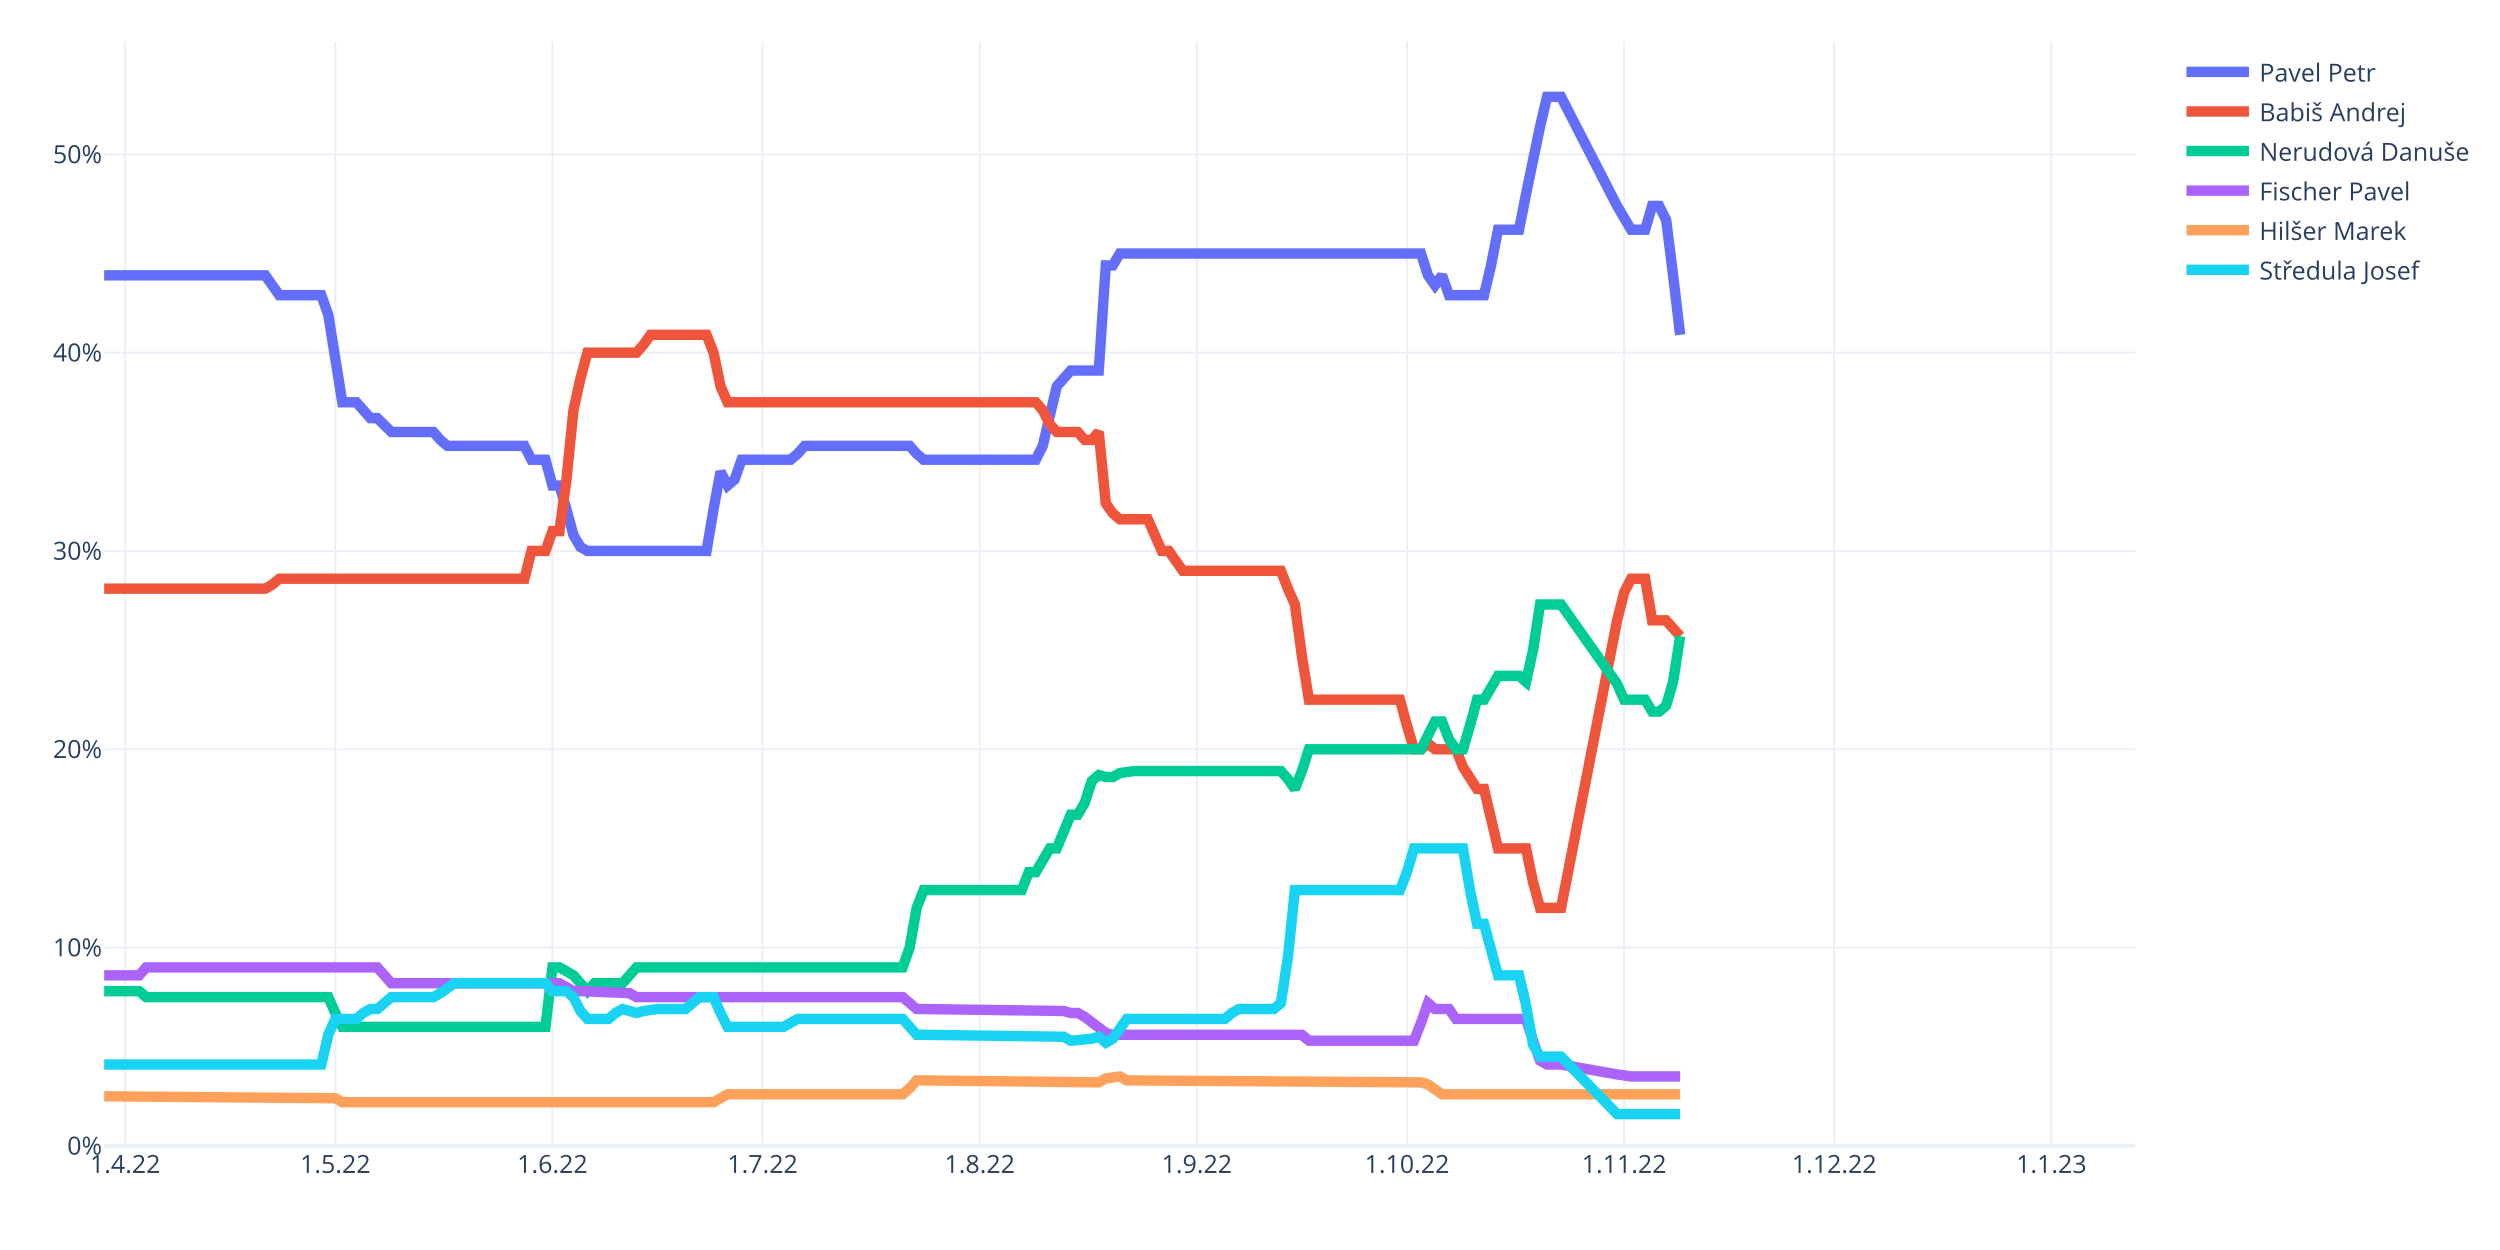
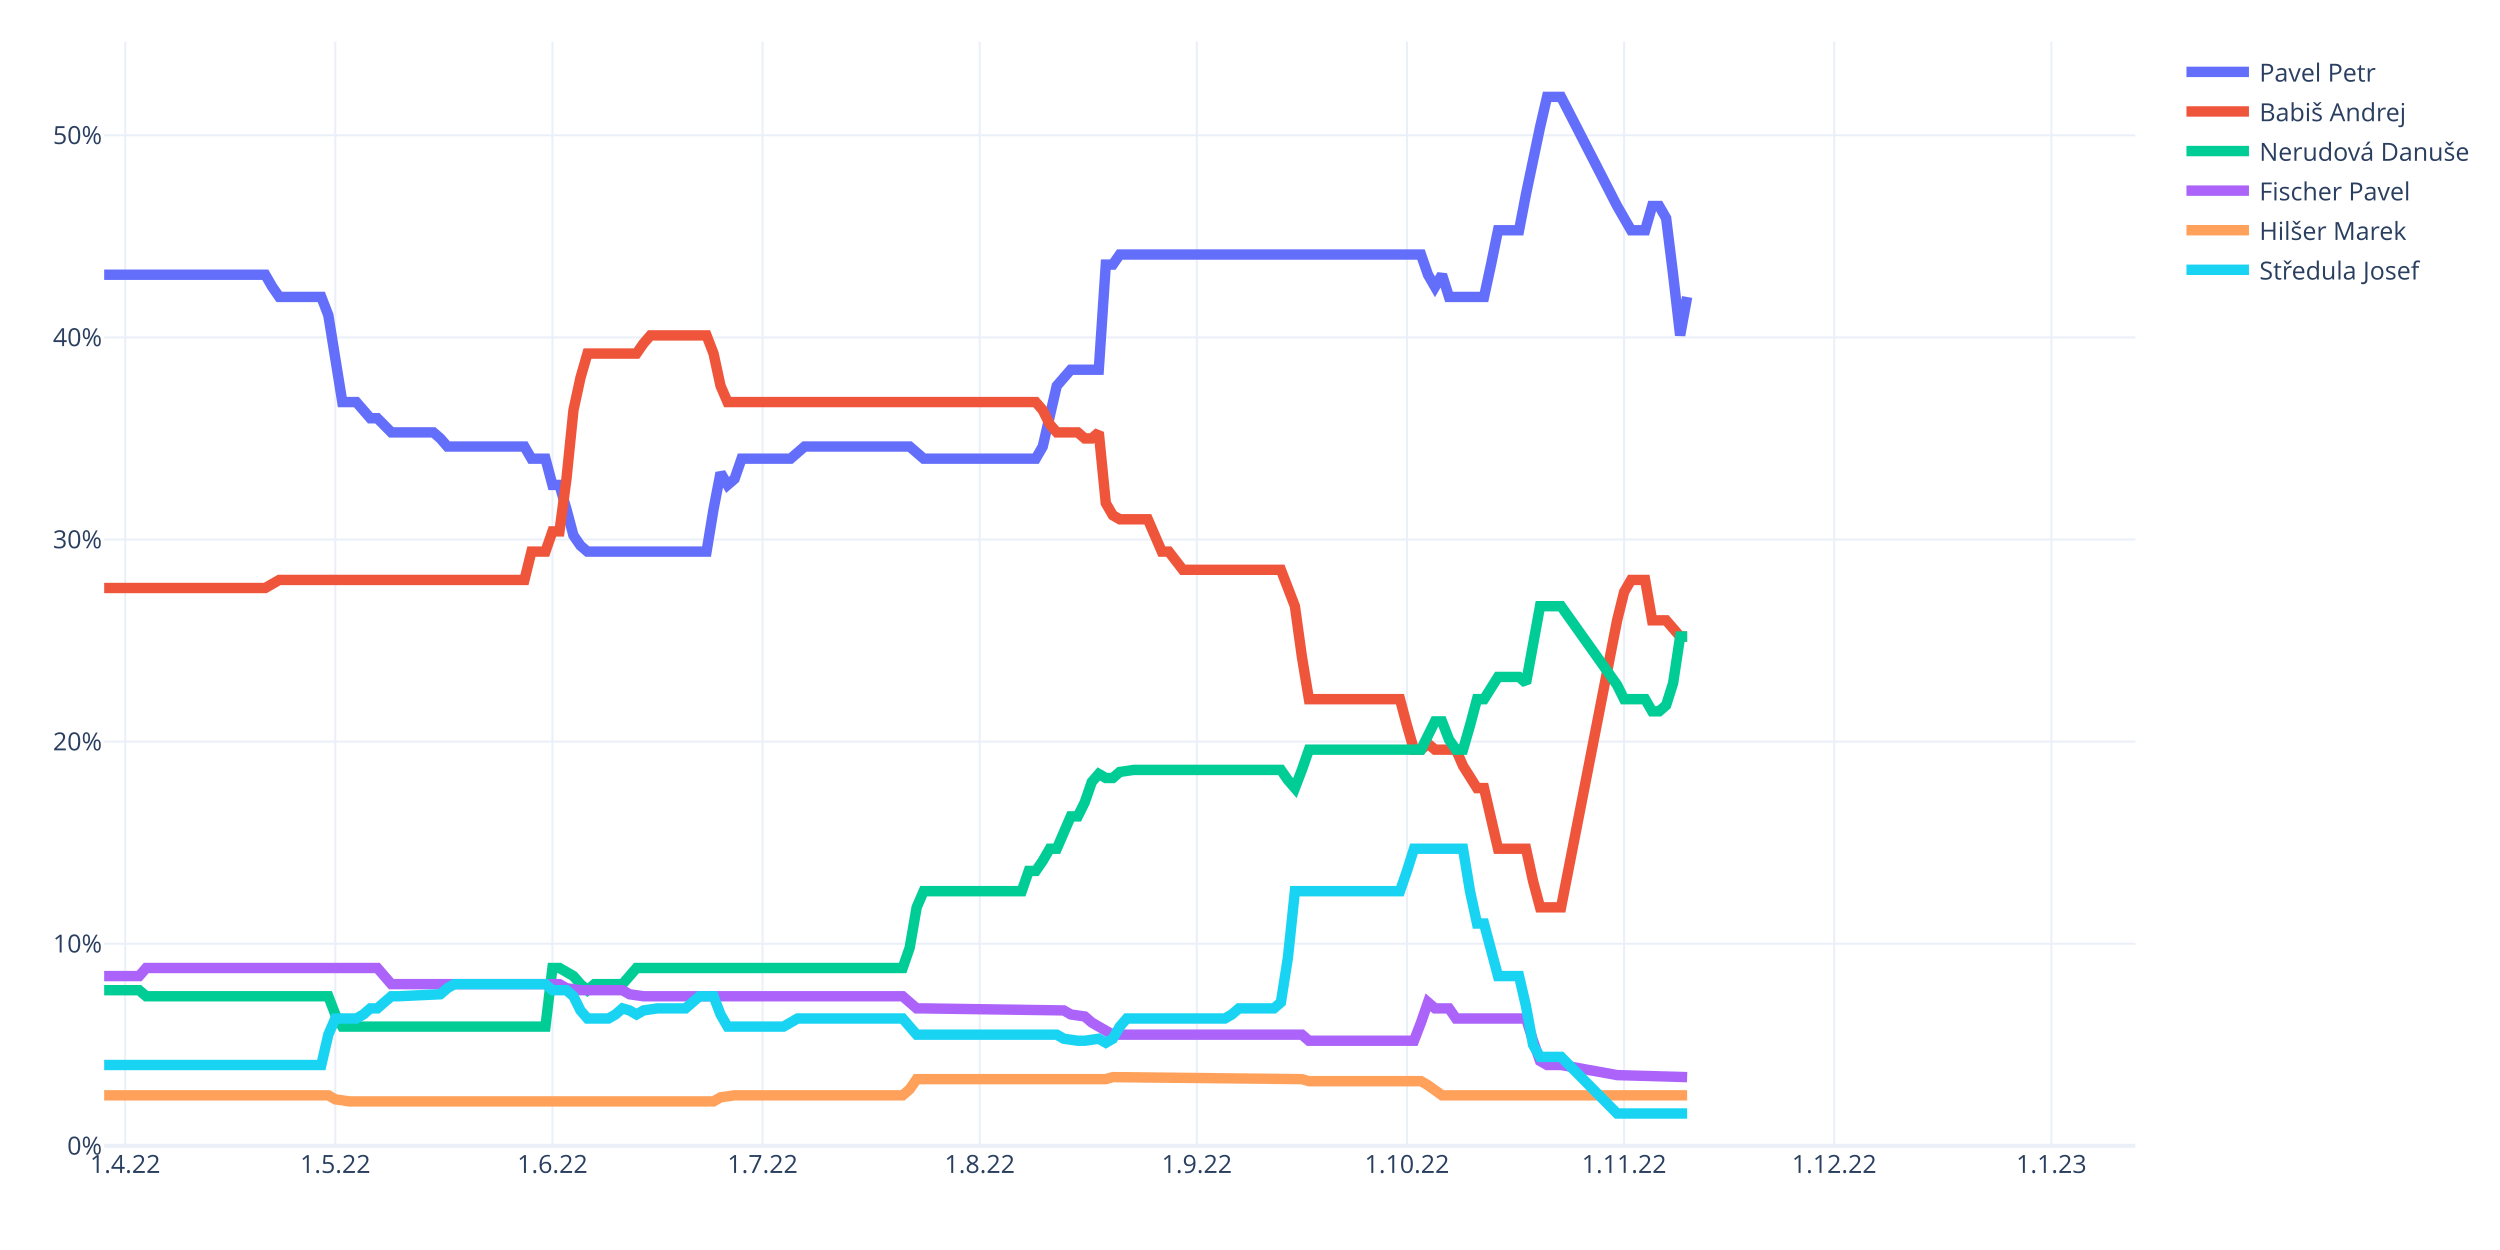
<svg xmlns="http://www.w3.org/2000/svg" class="main-svg" width="1200" height="600" style="" viewBox="0 0 1200 600">
  <rect x="0" y="0" width="1200" height="600" style="fill: rgb(255, 255, 255); fill-opacity: 1;" />
-   <defs id="defs-489290">
+   <defs id="defs-3837aa">
    <g class="clips">
-       <clipPath id="clip489290xyplot" class="plotclip">
+       <clipPath id="clip3837aaxyplot" class="plotclip">
        <rect width="975" height="530" />
      </clipPath>
-       <clipPath class="axesclip" id="clip489290x">
+       <clipPath class="axesclip" id="clip3837aax">
        <rect x="50" y="0" width="975" height="600" />
      </clipPath>
-       <clipPath class="axesclip" id="clip489290y">
+       <clipPath class="axesclip" id="clip3837aay">
        <rect x="0" y="20" width="1200" height="530" />
      </clipPath>
-       <clipPath class="axesclip" id="clip489290xy">
+       <clipPath class="axesclip" id="clip3837aaxy">
        <rect x="50" y="20" width="975" height="530" />
      </clipPath>
    </g>
    <g class="gradients" />
    <g class="patterns" />
  </defs>
  <g class="bglayer" />
  <g class="layer-below">
    <g class="imagelayer" />
    <g class="shapelayer" />
  </g>
  <g class="cartesianlayer">
    <g class="subplot xy">
      <g class="layer-subplot">
        <g class="shapelayer" />
        <g class="imagelayer" />
      </g>
      <g class="minor-gridlayer">
        <g class="x" />
        <g class="y" />
      </g>
      <g class="gridlayer">
        <g class="x">
          <path class="xgrid crisp" transform="translate(60.09,0)" d="M0,20v530" style="stroke: rgb(235, 240, 248); stroke-opacity: 1; stroke-width: 1px;" />
          <path class="xgrid crisp" transform="translate(160.95,0)" d="M0,20v530" style="stroke: rgb(235, 240, 248); stroke-opacity: 1; stroke-width: 1px;" />
          <path class="xgrid crisp" transform="translate(265.17,0)" d="M0,20v530" style="stroke: rgb(235, 240, 248); stroke-opacity: 1; stroke-width: 1px;" />
          <path class="xgrid crisp" transform="translate(366.03,0)" d="M0,20v530" style="stroke: rgb(235, 240, 248); stroke-opacity: 1; stroke-width: 1px;" />
          <path class="xgrid crisp" transform="translate(470.26,0)" d="M0,20v530" style="stroke: rgb(235, 240, 248); stroke-opacity: 1; stroke-width: 1px;" />
          <path class="xgrid crisp" transform="translate(574.48,0)" d="M0,20v530" style="stroke: rgb(235, 240, 248); stroke-opacity: 1; stroke-width: 1px;" />
          <path class="xgrid crisp" transform="translate(675.34,0)" d="M0,20v530" style="stroke: rgb(235, 240, 248); stroke-opacity: 1; stroke-width: 1px;" />
          <path class="xgrid crisp" transform="translate(779.57,0)" d="M0,20v530" style="stroke: rgb(235, 240, 248); stroke-opacity: 1; stroke-width: 1px;" />
          <path class="xgrid crisp" transform="translate(880.43,0)" d="M0,20v530" style="stroke: rgb(235, 240, 248); stroke-opacity: 1; stroke-width: 1px;" />
          <path class="xgrid crisp" transform="translate(984.66,0)" d="M0,20v530" style="stroke: rgb(235, 240, 248); stroke-opacity: 1; stroke-width: 1px;" />
        </g>
        <g class="y">
-           <path class="ygrid crisp" transform="translate(0,454.82)" d="M50,0h975" style="stroke: rgb(235, 240, 248); stroke-opacity: 1; stroke-width: 1px;" />
-           <path class="ygrid crisp" transform="translate(0,359.64)" d="M50,0h975" style="stroke: rgb(235, 240, 248); stroke-opacity: 1; stroke-width: 1px;" />
-           <path class="ygrid crisp" transform="translate(0,264.46)" d="M50,0h975" style="stroke: rgb(235, 240, 248); stroke-opacity: 1; stroke-width: 1px;" />
-           <path class="ygrid crisp" transform="translate(0,169.28)" d="M50,0h975" style="stroke: rgb(235, 240, 248); stroke-opacity: 1; stroke-width: 1px;" />
-           <path class="ygrid crisp" transform="translate(0,74.1)" d="M50,0h975" style="stroke: rgb(235, 240, 248); stroke-opacity: 1; stroke-width: 1px;" />
+           <path class="ygrid crisp" transform="translate(0,452.99)" d="M50,0h975" style="stroke: rgb(235, 240, 248); stroke-opacity: 1; stroke-width: 1px;" />
+           <path class="ygrid crisp" transform="translate(0,355.97)" d="M50,0h975" style="stroke: rgb(235, 240, 248); stroke-opacity: 1; stroke-width: 1px;" />
+           <path class="ygrid crisp" transform="translate(0,258.96)" d="M50,0h975" style="stroke: rgb(235, 240, 248); stroke-opacity: 1; stroke-width: 1px;" />
+           <path class="ygrid crisp" transform="translate(0,161.95)" d="M50,0h975" style="stroke: rgb(235, 240, 248); stroke-opacity: 1; stroke-width: 1px;" />
+           <path class="ygrid crisp" transform="translate(0,64.93)" d="M50,0h975" style="stroke: rgb(235, 240, 248); stroke-opacity: 1; stroke-width: 1px;" />
        </g>
      </g>
      <g class="zerolinelayer">
        <path class="yzl zl crisp" transform="translate(0,550)" d="M50,0h975" style="stroke: rgb(235, 240, 248); stroke-opacity: 1; stroke-width: 2px;" />
      </g>
      <path class="xlines-below" />
      <path class="ylines-below" />
      <g class="overlines-below" />
      <g class="xaxislayer-below" />
      <g class="yaxislayer-below" />
      <g class="overaxes-below" />
-       <g class="plot" transform="translate(50,20)" clip-path="url(#clip489290xyplot)">
+       <g class="plot" transform="translate(50,20)" clip-path="url(#clip3837aaxyplot)">
        <g class="scatterlayer mlayer">
-           <g class="trace scatter tracecfa45f" style="stroke-miterlimit: 2; opacity: 1;">
-             <g class="fills" />
-             <g class="errorbars" />
-             <g class="lines">
-               <path class="js-line" d="M0,112.16L77.33,112.16L80.69,116.92L84.05,121.68L87.41,121.68L104.22,121.68L107.59,131.2L114.31,173.08L117.67,173.08L121.03,173.08L124.4,176.88L127.76,180.69L131.12,180.69L137.84,187.35L141.21,187.35L158.02,187.35L161.38,191.16L164.74,194.02L168.1,194.02L201.72,194.02L205.09,200.68L211.81,200.68L215.17,213.05L218.53,213.05L221.9,224.47L225.26,236.85L228.62,242.56L231.98,244.46L235.34,244.46L289.14,244.46L292.5,224.47L295.86,206.39L299.22,213.05L302.59,210.2L305.95,200.68L329.48,200.68L332.84,197.82L336.21,194.02L339.57,194.02L386.64,194.02L390,197.82L393.36,200.68L396.72,200.68L447.16,200.68L450.52,194.02L457.24,165.46L460.6,161.66L463.97,157.85L467.33,157.85L477.41,157.85L480.78,107.4L484.14,107.4L487.5,101.69L632.07,101.69L635.43,112.16L638.79,116.92L642.16,112.16L645.52,121.68L648.88,121.68L662.33,121.68L665.69,107.4L669.05,90.27L672.41,90.27L679.14,90.27L682.5,73.14L689.22,40.78L692.59,26.5L699.31,26.5L726.21,78.85L732.93,90.27L739.66,90.27L743.02,78.85L746.38,78.85L749.74,85.51L753.1,112.16L756.47,140.72" style="vector-effect: non-scaling-stroke; fill: none; stroke: rgb(99, 110, 250); stroke-opacity: 1; stroke-width: 5px; opacity: 1;" />
-             </g>
-             <g class="points" />
-             <g class="text" />
-           </g>
-           <g class="trace scatter tracea389d3" style="stroke-miterlimit: 2; opacity: 1;">
-             <g class="fills" />
-             <g class="errorbars" />
-             <g class="lines">
-               <path class="js-line" d="M0,262.55L77.33,262.55L80.69,260.64L84.05,257.79L87.41,257.79L201.72,257.79L205.09,244.46L211.81,244.46L215.17,234.94L218.53,234.94L221.9,210.2L225.26,176.88L228.62,161.66L231.98,149.28L235.34,149.28L255.52,149.28L258.88,145.47L262.24,140.72L265.6,140.72L289.14,140.72L292.5,149.28L295.86,165.46L299.22,173.08L447.16,173.08L450.52,176.88L453.88,183.55L457.24,187.35L467.33,187.35L470.69,191.16L474.05,191.16L477.41,187.35L480.78,221.62L484.14,226.38L487.5,229.23L490.86,229.23L500.95,229.23L504.31,236.85L507.67,244.46L511.03,244.46L517.76,253.98L521.12,253.98L564.83,253.98L568.19,262.55L571.55,270.16L574.91,294.91L578.28,315.85L581.64,315.85L621.98,315.85L625.34,328.22L628.71,339.64L632.07,339.64L635.43,336.79L638.79,339.64L648.88,339.64L652.24,348.21L658.97,358.68L662.33,358.68L669.05,387.23L672.41,387.23L682.5,387.23L685.86,403.41L689.22,415.78L692.59,415.78L699.31,415.78L726.21,277.77L729.57,264.45L732.93,257.79L739.66,257.79L743.02,277.77L749.74,277.77L753.1,281.58L756.47,285.39" style="vector-effect: non-scaling-stroke; fill: none; stroke: rgb(239, 85, 59); stroke-opacity: 1; stroke-width: 5px; opacity: 1;" />
-             </g>
-             <g class="points" />
-             <g class="text" />
-           </g>
-           <g class="trace scatter traceefc87a" style="stroke-miterlimit: 2; opacity: 1;">
-             <g class="fills" />
-             <g class="errorbars" />
-             <g class="lines">
-               <path class="js-line" d="M0,455.76L16.81,455.76L20.17,458.62L107.59,458.62L110.95,466.23L114.31,472.89L117.67,472.89L211.81,472.89L215.17,444.34L218.53,444.34L221.9,446.24L225.26,448.15L228.62,451.95L231.98,455.76L235.34,451.95L248.79,451.95L252.16,448.15L255.52,444.34L258.88,444.34L383.28,444.34L386.64,434.82L390,415.78L393.36,407.22L440.43,407.22L443.79,398.65L447.16,398.65L450.52,392.94L453.88,387.23L457.24,387.23L463.97,371.05L467.33,371.05L470.69,365.34L474.05,354.87L477.41,352.01L480.78,352.97L484.14,352.97L487.5,351.06L494.22,350.11L497.59,350.11L564.83,350.11L568.19,353.92L571.55,358.68L574.91,350.11L578.28,339.64L581.64,339.64L632.07,339.64L635.43,332.98L638.79,326.32L642.16,326.32L645.52,334.88L648.88,339.64L652.24,339.64L655.6,328.22L658.97,315.85L662.33,315.85L669.05,304.42L672.41,304.42L679.14,304.42L682.5,307.28L685.86,292.05L689.22,270.16L699.31,270.16L726.21,308.23L729.57,315.85L732.93,315.85L739.66,315.85L743.02,321.56L746.38,321.56L749.74,318.7L753.1,307.28L756.47,285.39" style="vector-effect: non-scaling-stroke; fill: none; stroke: rgb(0, 204, 150); stroke-opacity: 1; stroke-width: 5px; opacity: 1;" />
-             </g>
-             <g class="points" />
-             <g class="text" />
-           </g>
-           <g class="trace scatter trace6d95ca" style="stroke-miterlimit: 2; opacity: 1;">
-             <g class="fills" />
-             <g class="errorbars" />
-             <g class="lines">
-               <path class="js-line" d="M0,448.15L16.81,448.15L20.17,444.34L131.12,444.34L134.48,448.15L137.84,451.95L141.21,451.95L218.53,451.95L221.9,453.86L225.26,455.76L228.62,455.76L252.16,456.71L255.52,458.62L383.28,458.62L386.64,461.47L390,464.33L393.36,464.33L460.6,465.28L463.97,466.23L467.33,466.23L470.69,468.13L480.78,475.75L484.14,476.7L574.91,476.7L578.28,479.55L628.71,479.55L632.07,470.99L635.43,461.47L638.79,464.33L645.52,464.33L648.88,469.09L682.5,469.09L685.86,479.55L689.22,489.07L692.59,490.98L699.31,490.98L726.21,495.74L732.93,496.69L739.66,496.69L756.47,496.69" style="vector-effect: non-scaling-stroke; fill: none; stroke: rgb(171, 99, 250); stroke-opacity: 1; stroke-width: 5px; opacity: 1;" />
-             </g>
-             <g class="points" />
-             <g class="text" />
-           </g>
-           <g class="trace scatter trace8adfe3" style="stroke-miterlimit: 2; opacity: 1;">
-             <g class="fills" />
-             <g class="errorbars" />
-             <g class="lines">
-               <path class="js-line" d="M0,506.21L110.95,507.16L114.31,509.06L292.5,509.06L295.86,507.16L299.22,505.25L302.59,505.25L383.28,505.25L386.64,502.4L390,498.59L393.36,498.59L477.41,499.54L480.78,497.64L487.5,496.69L490.86,498.59L632.07,499.54L635.43,500.49L642.16,505.25L645.52,505.25L756.47,505.25" style="vector-effect: non-scaling-stroke; fill: none; stroke: rgb(255, 161, 90); stroke-opacity: 1; stroke-width: 5px; opacity: 1;" />
-             </g>
-             <g class="points" />
-             <g class="text" />
-           </g>
-           <g class="trace scatter trace68cf30" style="stroke-miterlimit: 2; opacity: 1;">
-             <g class="fills" />
-             <g class="errorbars" />
-             <g class="lines">
-               <path class="js-line" d="M0,490.98L104.22,490.98L107.59,476.7L110.95,469.09L114.31,469.09L121.03,469.09L124.4,466.23L127.76,464.33L131.12,464.33L137.84,458.62L141.21,458.62L158.02,458.62L161.38,456.71L168.1,451.95L171.47,451.95L211.81,451.95L215.17,455.76L221.9,455.76L225.26,458.62L228.62,465.28L231.98,469.09L242.07,469.09L245.43,466.23L248.79,464.33L252.16,465.28L255.52,466.23L258.88,465.28L265.6,464.33L268.97,464.33L279.05,464.33L282.41,461.47L285.78,458.62L289.14,458.62L292.5,458.62L295.86,466.23L299.22,472.89L302.59,472.89L326.12,472.89L329.48,470.99L332.84,469.09L336.21,469.09L383.28,469.09L386.64,472.89L390,476.7L393.36,476.7L460.6,477.65L463.97,479.55L474.05,478.6L477.41,477.65L480.78,480.51L484.14,478.6L490.86,469.09L494.22,469.09L537.93,469.09L541.29,466.23L544.66,464.33L548.02,464.33L561.47,464.33L564.83,461.47L568.19,439.58L571.55,407.22L621.98,407.22L625.34,398.65L628.71,387.23L632.07,387.23L652.24,387.23L655.6,407.22L658.97,423.4L662.33,423.4L669.05,448.15L672.41,448.15L679.14,448.15L682.5,462.42L685.86,481.46L689.22,487.17L699.31,487.17L726.21,514.77L756.47,514.77" style="vector-effect: non-scaling-stroke; fill: none; stroke: rgb(25, 211, 243); stroke-opacity: 1; stroke-width: 5px; opacity: 1;" />
+           <g class="trace scatter trace639922" style="stroke-miterlimit: 2; opacity: 1;">
+             <g class="fills" />
+             <g class="errorbars" />
+             <g class="lines">
+               <path class="js-line" d="M0,111.87L77.33,111.87L80.69,117.69L84.05,122.54L87.41,122.54L104.22,122.54L107.59,131.27L114.31,172.99L117.67,172.99L121.03,172.99L124.4,176.87L127.76,180.75L131.12,180.75L137.84,187.54L141.21,187.54L158.02,187.54L161.38,190.45L164.74,194.33L168.1,194.33L201.72,194.33L205.09,200.15L211.81,200.15L215.17,212.77L218.53,212.77L221.9,224.41L225.26,237.02L228.62,241.87L231.98,244.78L235.34,244.78L289.14,244.78L292.5,224.41L295.86,206.95L299.22,212.77L302.59,209.86L305.95,200.15L329.48,200.15L332.84,197.24L336.21,194.33L339.57,194.33L386.64,194.33L390,197.24L393.36,200.15L396.72,200.15L447.16,200.15L450.52,194.33L457.24,165.23L460.6,161.35L463.97,157.47L467.33,157.47L477.41,157.47L480.78,107.02L484.14,107.02L487.5,102.17L632.07,102.17L635.43,111.87L638.79,117.69L642.16,111.87L645.52,122.54L648.88,122.54L662.33,122.54L665.69,107.02L669.05,90.53L672.41,90.53L679.14,90.53L682.5,73.07L689.22,41.05L692.59,26.5L699.31,26.5L726.21,78.89L732.93,90.53L739.66,90.53L743.02,78.89L746.38,78.89L749.74,84.71L753.1,111.87L756.47,140.98L759.83,122.54" style="vector-effect: non-scaling-stroke; fill: none; stroke: rgb(99, 110, 250); stroke-opacity: 1; stroke-width: 5px; opacity: 1;" />
+             </g>
+             <g class="points" />
+             <g class="text" />
+           </g>
+           <g class="trace scatter trace2a4f82" style="stroke-miterlimit: 2; opacity: 1;">
+             <g class="fills" />
+             <g class="errorbars" />
+             <g class="lines">
+               <path class="js-line" d="M0,262.24L77.33,262.24L80.69,260.3L84.05,258.36L87.41,258.36L201.72,258.36L205.09,244.78L211.81,244.78L215.17,235.08L218.53,235.08L221.9,209.86L225.26,176.87L228.62,161.35L231.98,149.71L235.34,149.71L255.52,149.71L258.88,144.86L262.24,140.98L265.6,140.98L289.14,140.98L292.5,149.71L295.86,165.23L299.22,172.99L447.16,172.99L450.52,176.87L453.88,183.66L457.24,187.54L467.33,187.54L470.69,190.45L474.05,190.45L477.41,187.54L480.78,221.5L484.14,227.32L487.5,229.26L490.86,229.26L500.95,229.26L504.31,237.02L507.67,244.78L511.03,244.78L517.76,253.51L521.12,253.51L564.83,253.51L568.19,262.24L571.55,270.97L574.91,295.23L578.28,315.6L581.64,315.6L621.98,315.6L625.34,328.21L628.71,339.85L632.07,339.85L635.43,336.94L638.79,339.85L648.88,339.85L652.24,347.61L658.97,358.29L662.33,358.29L669.05,387.39L672.41,387.39L682.5,387.39L685.86,402.91L689.22,415.52L692.59,415.52L699.31,415.52L726.21,277.76L729.57,264.18L732.93,258.36L739.66,258.36L743.02,277.76L749.74,277.76L753.1,281.65L756.47,285.53L759.83,285.53" style="vector-effect: non-scaling-stroke; fill: none; stroke: rgb(239, 85, 59); stroke-opacity: 1; stroke-width: 5px; opacity: 1;" />
+             </g>
+             <g class="points" />
+             <g class="text" />
+           </g>
+           <g class="trace scatter trace711beb" style="stroke-miterlimit: 2; opacity: 1;">
+             <g class="fills" />
+             <g class="errorbars" />
+             <g class="lines">
+               <path class="js-line" d="M0,455.3L16.81,455.3L20.17,458.21L107.59,458.21L110.95,466.94L114.31,472.76L117.67,472.76L211.81,472.76L215.17,444.63L218.53,444.63L221.9,446.57L225.26,448.51L228.62,452.39L231.98,455.3L235.34,452.39L248.79,452.39L252.16,448.51L255.52,444.63L258.88,444.63L383.28,444.63L386.64,434.93L390,415.52L393.36,407.76L440.43,407.76L443.79,398.06L447.16,398.06L450.52,393.21L453.88,387.39L457.24,387.39L463.97,371.87L467.33,371.87L470.69,365.08L474.05,355.38L477.41,351.5L480.78,353.44L484.14,353.44L487.5,350.53L494.22,349.55L497.59,349.55L564.83,349.55L568.19,354.41L571.55,358.29L574.91,349.55L578.28,339.85L581.64,339.85L632.07,339.85L635.43,333.06L638.79,326.27L642.16,326.27L645.52,335L648.88,339.85L652.24,339.85L655.6,328.21L658.97,315.6L662.33,315.6L669.05,304.93L672.41,304.93L679.14,304.93L682.5,307.84L689.22,270.97L692.59,270.97L699.31,270.97L726.21,308.81L729.57,315.6L732.93,315.6L739.66,315.6L743.02,321.42L746.38,321.42L749.74,318.51L753.1,307.84L756.47,285.53L759.83,285.53" style="vector-effect: non-scaling-stroke; fill: none; stroke: rgb(0, 204, 150); stroke-opacity: 1; stroke-width: 5px; opacity: 1;" />
+             </g>
+             <g class="points" />
+             <g class="text" />
+           </g>
+           <g class="trace scatter tracee5b4b3" style="stroke-miterlimit: 2; opacity: 1;">
+             <g class="fills" />
+             <g class="errorbars" />
+             <g class="lines">
+               <path class="js-line" d="M0,448.51L16.81,448.51L20.17,444.63L131.12,444.63L134.48,448.51L137.84,452.39L141.21,452.39L218.53,452.39L221.9,454.33L228.62,455.3L231.98,455.3L248.79,455.3L252.16,457.24L258.88,458.21L262.24,458.21L383.28,458.21L386.64,461.12L390,464.03L393.36,464.03L460.6,465L463.97,466.94L470.69,467.91L474.05,470.82L484.14,476.64L487.5,476.64L574.91,476.64L578.28,479.55L628.71,479.55L632.07,470.82L635.43,461.12L638.79,464.03L645.52,464.03L648.88,468.88L682.5,468.88L685.86,479.55L689.22,489.25L692.59,491.19L699.31,491.19L726.21,496.05L759.83,497.02" style="vector-effect: non-scaling-stroke; fill: none; stroke: rgb(171, 99, 250); stroke-opacity: 1; stroke-width: 5px; opacity: 1;" />
+             </g>
+             <g class="points" />
+             <g class="text" />
+           </g>
+           <g class="trace scatter tracecc6fc3" style="stroke-miterlimit: 2; opacity: 1;">
+             <g class="fills" />
+             <g class="errorbars" />
+             <g class="lines">
+               <path class="js-line" d="M0,505.75L107.59,505.75L110.95,507.69L117.67,508.66L121.03,508.66L292.5,508.66L295.86,506.72L302.59,505.75L305.95,505.75L383.28,505.75L386.64,502.84L390,497.99L393.36,497.99L480.78,497.99L484.14,497.02L574.91,497.99L578.28,498.96L632.07,498.96L635.43,500.9L642.16,505.75L645.52,505.75L759.83,505.75" style="vector-effect: non-scaling-stroke; fill: none; stroke: rgb(255, 161, 90); stroke-opacity: 1; stroke-width: 5px; opacity: 1;" />
+             </g>
+             <g class="points" />
+             <g class="text" />
+           </g>
+           <g class="trace scatter traceefa397" style="stroke-miterlimit: 2; opacity: 1;">
+             <g class="fills" />
+             <g class="errorbars" />
+             <g class="lines">
+               <path class="js-line" d="M0,491.19L104.22,491.19L107.59,476.64L110.95,468.88L114.31,468.88L121.03,468.88L124.4,466.94L127.76,464.03L131.12,464.03L137.84,458.21L141.21,458.21L161.38,457.24L164.74,454.33L168.1,452.39L171.47,452.39L211.81,452.39L215.17,455.3L221.9,455.3L225.26,458.21L228.62,465L231.98,468.88L242.07,468.88L245.43,466.94L248.79,464.03L252.16,465L255.52,466.94L258.88,465L265.6,464.03L268.97,464.03L279.05,464.03L282.41,461.12L285.78,458.21L289.14,458.21L292.5,458.21L295.86,466.94L299.22,472.76L302.59,472.76L326.12,472.76L329.48,470.82L332.84,468.88L336.21,468.88L383.28,468.88L386.64,472.76L390,476.64L393.36,476.64L457.24,476.64L460.6,478.58L467.33,479.55L470.69,479.55L477.41,478.58L480.78,480.52L484.14,478.58L487.5,472.76L490.86,468.88L494.22,468.88L537.93,468.88L541.29,466.94L544.66,464.03L548.02,464.03L561.47,464.03L564.83,461.12L568.19,439.78L571.55,407.76L621.98,407.76L625.34,398.06L628.71,387.39L632.07,387.39L652.24,387.39L655.6,407.76L658.97,423.29L662.33,423.29L669.05,448.51L672.41,448.51L679.14,448.51L682.5,463.06L685.86,481.49L689.22,487.31L699.31,487.31L726.21,514.48L759.83,514.48" style="vector-effect: non-scaling-stroke; fill: none; stroke: rgb(25, 211, 243); stroke-opacity: 1; stroke-width: 5px; opacity: 1;" />
            </g>
            <g class="points" />
            <g class="text" />
          </g>
        </g>
      </g>
      <g class="overplot" />
      <path class="xlines-above crisp" d="M0,0" style="fill: none;" />
      <path class="ylines-above crisp" d="M0,0" style="fill: none;" />
      <g class="overlines-above" />
      <g class="xaxislayer-above">
        <g class="xtick">
          <text text-anchor="middle" x="0" y="563" transform="translate(60.09,0)" style="font-family: 'Open Sans', verdana, arial, sans-serif; font-size: 12px; fill: rgb(42, 63, 95); fill-opacity: 1; white-space: pre; opacity: 1;">1.4.22</text>
        </g>
        <g class="xtick">
          <text text-anchor="middle" x="0" y="563" style="font-family: 'Open Sans', verdana, arial, sans-serif; font-size: 12px; fill: rgb(42, 63, 95); fill-opacity: 1; white-space: pre; opacity: 1;" transform="translate(160.95,0)">1.5.22</text>
        </g>
        <g class="xtick">
          <text text-anchor="middle" x="0" y="563" style="font-family: 'Open Sans', verdana, arial, sans-serif; font-size: 12px; fill: rgb(42, 63, 95); fill-opacity: 1; white-space: pre; opacity: 1;" transform="translate(265.17,0)">1.6.22</text>
        </g>
        <g class="xtick">
          <text text-anchor="middle" x="0" y="563" style="font-family: 'Open Sans', verdana, arial, sans-serif; font-size: 12px; fill: rgb(42, 63, 95); fill-opacity: 1; white-space: pre; opacity: 1;" transform="translate(366.03,0)">1.7.22</text>
        </g>
        <g class="xtick">
          <text text-anchor="middle" x="0" y="563" style="font-family: 'Open Sans', verdana, arial, sans-serif; font-size: 12px; fill: rgb(42, 63, 95); fill-opacity: 1; white-space: pre; opacity: 1;" transform="translate(470.26,0)">1.8.22</text>
        </g>
        <g class="xtick">
          <text text-anchor="middle" x="0" y="563" style="font-family: 'Open Sans', verdana, arial, sans-serif; font-size: 12px; fill: rgb(42, 63, 95); fill-opacity: 1; white-space: pre; opacity: 1;" transform="translate(574.48,0)">1.9.22</text>
        </g>
        <g class="xtick">
          <text text-anchor="middle" x="0" y="563" style="font-family: 'Open Sans', verdana, arial, sans-serif; font-size: 12px; fill: rgb(42, 63, 95); fill-opacity: 1; white-space: pre; opacity: 1;" transform="translate(675.34,0)">1.10.22</text>
        </g>
        <g class="xtick">
          <text text-anchor="middle" x="0" y="563" style="font-family: 'Open Sans', verdana, arial, sans-serif; font-size: 12px; fill: rgb(42, 63, 95); fill-opacity: 1; white-space: pre; opacity: 1;" transform="translate(779.57,0)">1.11.22</text>
        </g>
        <g class="xtick">
          <text text-anchor="middle" x="0" y="563" style="font-family: 'Open Sans', verdana, arial, sans-serif; font-size: 12px; fill: rgb(42, 63, 95); fill-opacity: 1; white-space: pre; opacity: 1;" transform="translate(880.43,0)">1.12.22</text>
        </g>
        <g class="xtick">
          <text text-anchor="middle" x="0" y="563" style="font-family: 'Open Sans', verdana, arial, sans-serif; font-size: 12px; fill: rgb(42, 63, 95); fill-opacity: 1; white-space: pre; opacity: 1;" transform="translate(984.66,0)">1.1.23</text>
        </g>
      </g>
      <g class="yaxislayer-above">
        <g class="ytick">
          <text text-anchor="end" x="49" y="4.2" transform="translate(0,550)" style="font-family: 'Open Sans', verdana, arial, sans-serif; font-size: 12px; fill: rgb(42, 63, 95); fill-opacity: 1; white-space: pre; opacity: 1;">0%</text>
        </g>
        <g class="ytick">
-           <text text-anchor="end" x="49" y="4.2" style="font-family: 'Open Sans', verdana, arial, sans-serif; font-size: 12px; fill: rgb(42, 63, 95); fill-opacity: 1; white-space: pre; opacity: 1;" transform="translate(0,454.82)">10%</text>
-         </g>
-         <g class="ytick">
-           <text text-anchor="end" x="49" y="4.2" style="font-family: 'Open Sans', verdana, arial, sans-serif; font-size: 12px; fill: rgb(42, 63, 95); fill-opacity: 1; white-space: pre; opacity: 1;" transform="translate(0,359.64)">20%</text>
-         </g>
-         <g class="ytick">
-           <text text-anchor="end" x="49" y="4.2" style="font-family: 'Open Sans', verdana, arial, sans-serif; font-size: 12px; fill: rgb(42, 63, 95); fill-opacity: 1; white-space: pre; opacity: 1;" transform="translate(0,264.46)">30%</text>
-         </g>
-         <g class="ytick">
-           <text text-anchor="end" x="49" y="4.2" style="font-family: 'Open Sans', verdana, arial, sans-serif; font-size: 12px; fill: rgb(42, 63, 95); fill-opacity: 1; white-space: pre; opacity: 1;" transform="translate(0,169.28)">40%</text>
-         </g>
-         <g class="ytick">
-           <text text-anchor="end" x="49" y="4.2" style="font-family: 'Open Sans', verdana, arial, sans-serif; font-size: 12px; fill: rgb(42, 63, 95); fill-opacity: 1; white-space: pre; opacity: 1;" transform="translate(0,74.1)">50%</text>
+           <text text-anchor="end" x="49" y="4.2" style="font-family: 'Open Sans', verdana, arial, sans-serif; font-size: 12px; fill: rgb(42, 63, 95); fill-opacity: 1; white-space: pre; opacity: 1;" transform="translate(0,452.99)">10%</text>
+         </g>
+         <g class="ytick">
+           <text text-anchor="end" x="49" y="4.2" style="font-family: 'Open Sans', verdana, arial, sans-serif; font-size: 12px; fill: rgb(42, 63, 95); fill-opacity: 1; white-space: pre; opacity: 1;" transform="translate(0,355.97)">20%</text>
+         </g>
+         <g class="ytick">
+           <text text-anchor="end" x="49" y="4.2" style="font-family: 'Open Sans', verdana, arial, sans-serif; font-size: 12px; fill: rgb(42, 63, 95); fill-opacity: 1; white-space: pre; opacity: 1;" transform="translate(0,258.96)">30%</text>
+         </g>
+         <g class="ytick">
+           <text text-anchor="end" x="49" y="4.2" style="font-family: 'Open Sans', verdana, arial, sans-serif; font-size: 12px; fill: rgb(42, 63, 95); fill-opacity: 1; white-space: pre; opacity: 1;" transform="translate(0,161.95)">40%</text>
+         </g>
+         <g class="ytick">
+           <text text-anchor="end" x="49" y="4.2" style="font-family: 'Open Sans', verdana, arial, sans-serif; font-size: 12px; fill: rgb(42, 63, 95); fill-opacity: 1; white-space: pre; opacity: 1;" transform="translate(0,64.93)">50%</text>
        </g>
      </g>
      <g class="overaxes-above" />
    </g>
  </g>
  <g class="polarlayer" />
  <g class="smithlayer" />
  <g class="ternarylayer" />
  <g class="geolayer" />
  <g class="funnelarealayer" />
  <g class="pielayer" />
  <g class="iciclelayer" />
  <g class="treemaplayer" />
  <g class="sunburstlayer" />
  <g class="glimages" />
-   <defs id="topdefs-489290">
+   <defs id="topdefs-3837aa">
    <g class="clips" />
-     <clipPath id="legend489290">
+     <clipPath id="legend3837aa">
      <rect width="143" height="124" x="0" y="0" />
    </clipPath>
  </defs>
  <g class="layer-above">
    <g class="imagelayer" />
    <g class="shapelayer" />
  </g>
  <g class="infolayer">
    <g class="legend" pointer-events="all" transform="translate(1044.5,20)">
      <rect class="bg" shape-rendering="crispEdges" style="stroke: rgb(68, 68, 68); stroke-opacity: 1; fill: rgb(255, 255, 255); fill-opacity: 1; stroke-width: 0px;" width="143" height="124" x="0" y="0" />
-       <g class="scrollbox" transform="" clip-path="url(#legend489290)">
+       <g class="scrollbox" transform="" clip-path="url(#legend3837aa)">
        <g class="groups">
          <g class="traces" transform="translate(0,14.5)" style="opacity: 1;">
            <text class="legendtext" text-anchor="start" x="40" y="4.68" style="font-family: 'Open Sans', verdana, arial, sans-serif; font-size: 12px; fill: rgb(42, 63, 95); fill-opacity: 1; white-space: pre;">Pavel Petr</text>
            <g class="layers" style="opacity: 1;">
              <g class="legendfill" />
              <g class="legendlines">
                <path class="js-line" d="M5,0h30" style="fill: none; stroke: rgb(99, 110, 250); stroke-opacity: 1; stroke-width: 5px;" />
              </g>
              <g class="legendsymbols">
                <g class="legendpoints" />
              </g>
            </g>
            <rect class="legendtoggle" x="0" y="-9.5" width="137.062" height="19" style="fill: rgb(0, 0, 0); fill-opacity: 0;" />
          </g>
          <g class="traces" transform="translate(0,33.5)" style="opacity: 1;">
            <text class="legendtext" text-anchor="start" x="40" y="4.68" style="font-family: 'Open Sans', verdana, arial, sans-serif; font-size: 12px; fill: rgb(42, 63, 95); fill-opacity: 1; white-space: pre;">Babiš Andrej</text>
            <g class="layers" style="opacity: 1;">
              <g class="legendfill" />
              <g class="legendlines">
                <path class="js-line" d="M5,0h30" style="fill: none; stroke: rgb(239, 85, 59); stroke-opacity: 1; stroke-width: 5px;" />
              </g>
              <g class="legendsymbols">
                <g class="legendpoints" />
              </g>
            </g>
            <rect class="legendtoggle" x="0" y="-9.5" width="137.062" height="19" style="fill: rgb(0, 0, 0); fill-opacity: 0;" />
          </g>
          <g class="traces" transform="translate(0,52.5)" style="opacity: 1;">
            <text class="legendtext" text-anchor="start" x="40" y="4.68" style="font-family: 'Open Sans', verdana, arial, sans-serif; font-size: 12px; fill: rgb(42, 63, 95); fill-opacity: 1; white-space: pre;">Nerudová Danuše</text>
            <g class="layers" style="opacity: 1;">
              <g class="legendfill" />
              <g class="legendlines">
                <path class="js-line" d="M5,0h30" style="fill: none; stroke: rgb(0, 204, 150); stroke-opacity: 1; stroke-width: 5px;" />
              </g>
              <g class="legendsymbols">
                <g class="legendpoints" />
              </g>
            </g>
            <rect class="legendtoggle" x="0" y="-9.5" width="137.062" height="19" style="fill: rgb(0, 0, 0); fill-opacity: 0;" />
          </g>
          <g class="traces" transform="translate(0,71.5)" style="opacity: 1;">
            <text class="legendtext" text-anchor="start" x="40" y="4.68" style="font-family: 'Open Sans', verdana, arial, sans-serif; font-size: 12px; fill: rgb(42, 63, 95); fill-opacity: 1; white-space: pre;">Fischer Pavel</text>
            <g class="layers" style="opacity: 1;">
              <g class="legendfill" />
              <g class="legendlines">
                <path class="js-line" d="M5,0h30" style="fill: none; stroke: rgb(171, 99, 250); stroke-opacity: 1; stroke-width: 5px;" />
              </g>
              <g class="legendsymbols">
                <g class="legendpoints" />
              </g>
            </g>
            <rect class="legendtoggle" x="0" y="-9.5" width="137.062" height="19" style="fill: rgb(0, 0, 0); fill-opacity: 0;" />
          </g>
          <g class="traces" transform="translate(0,90.5)" style="opacity: 1;">
            <text class="legendtext" text-anchor="start" x="40" y="4.68" style="font-family: 'Open Sans', verdana, arial, sans-serif; font-size: 12px; fill: rgb(42, 63, 95); fill-opacity: 1; white-space: pre;">Hilšer Marek</text>
            <g class="layers" style="opacity: 1;">
              <g class="legendfill" />
              <g class="legendlines">
                <path class="js-line" d="M5,0h30" style="fill: none; stroke: rgb(255, 161, 90); stroke-opacity: 1; stroke-width: 5px;" />
              </g>
              <g class="legendsymbols">
                <g class="legendpoints" />
              </g>
            </g>
            <rect class="legendtoggle" x="0" y="-9.5" width="137.062" height="19" style="fill: rgb(0, 0, 0); fill-opacity: 0;" />
          </g>
          <g class="traces" transform="translate(0,109.5)" style="opacity: 1;">
            <text class="legendtext" text-anchor="start" x="40" y="4.68" style="font-family: 'Open Sans', verdana, arial, sans-serif; font-size: 12px; fill: rgb(42, 63, 95); fill-opacity: 1; white-space: pre;">Středula Josef</text>
            <g class="layers" style="opacity: 1;">
              <g class="legendfill" />
              <g class="legendlines">
                <path class="js-line" d="M5,0h30" style="fill: none; stroke: rgb(25, 211, 243); stroke-opacity: 1; stroke-width: 5px;" />
              </g>
              <g class="legendsymbols">
                <g class="legendpoints" />
              </g>
            </g>
            <rect class="legendtoggle" x="0" y="-9.5" width="137.062" height="19" style="fill: rgb(0, 0, 0); fill-opacity: 0;" />
          </g>
        </g>
      </g>
      <rect class="scrollbar" rx="20" ry="3" width="0" height="0" style="fill: rgb(128, 139, 164); fill-opacity: 1;" x="0" y="0" />
    </g>
    <g class="g-gtitle" />
    <g class="g-xtitle" />
    <g class="g-ytitle" />
  </g>
</svg>
